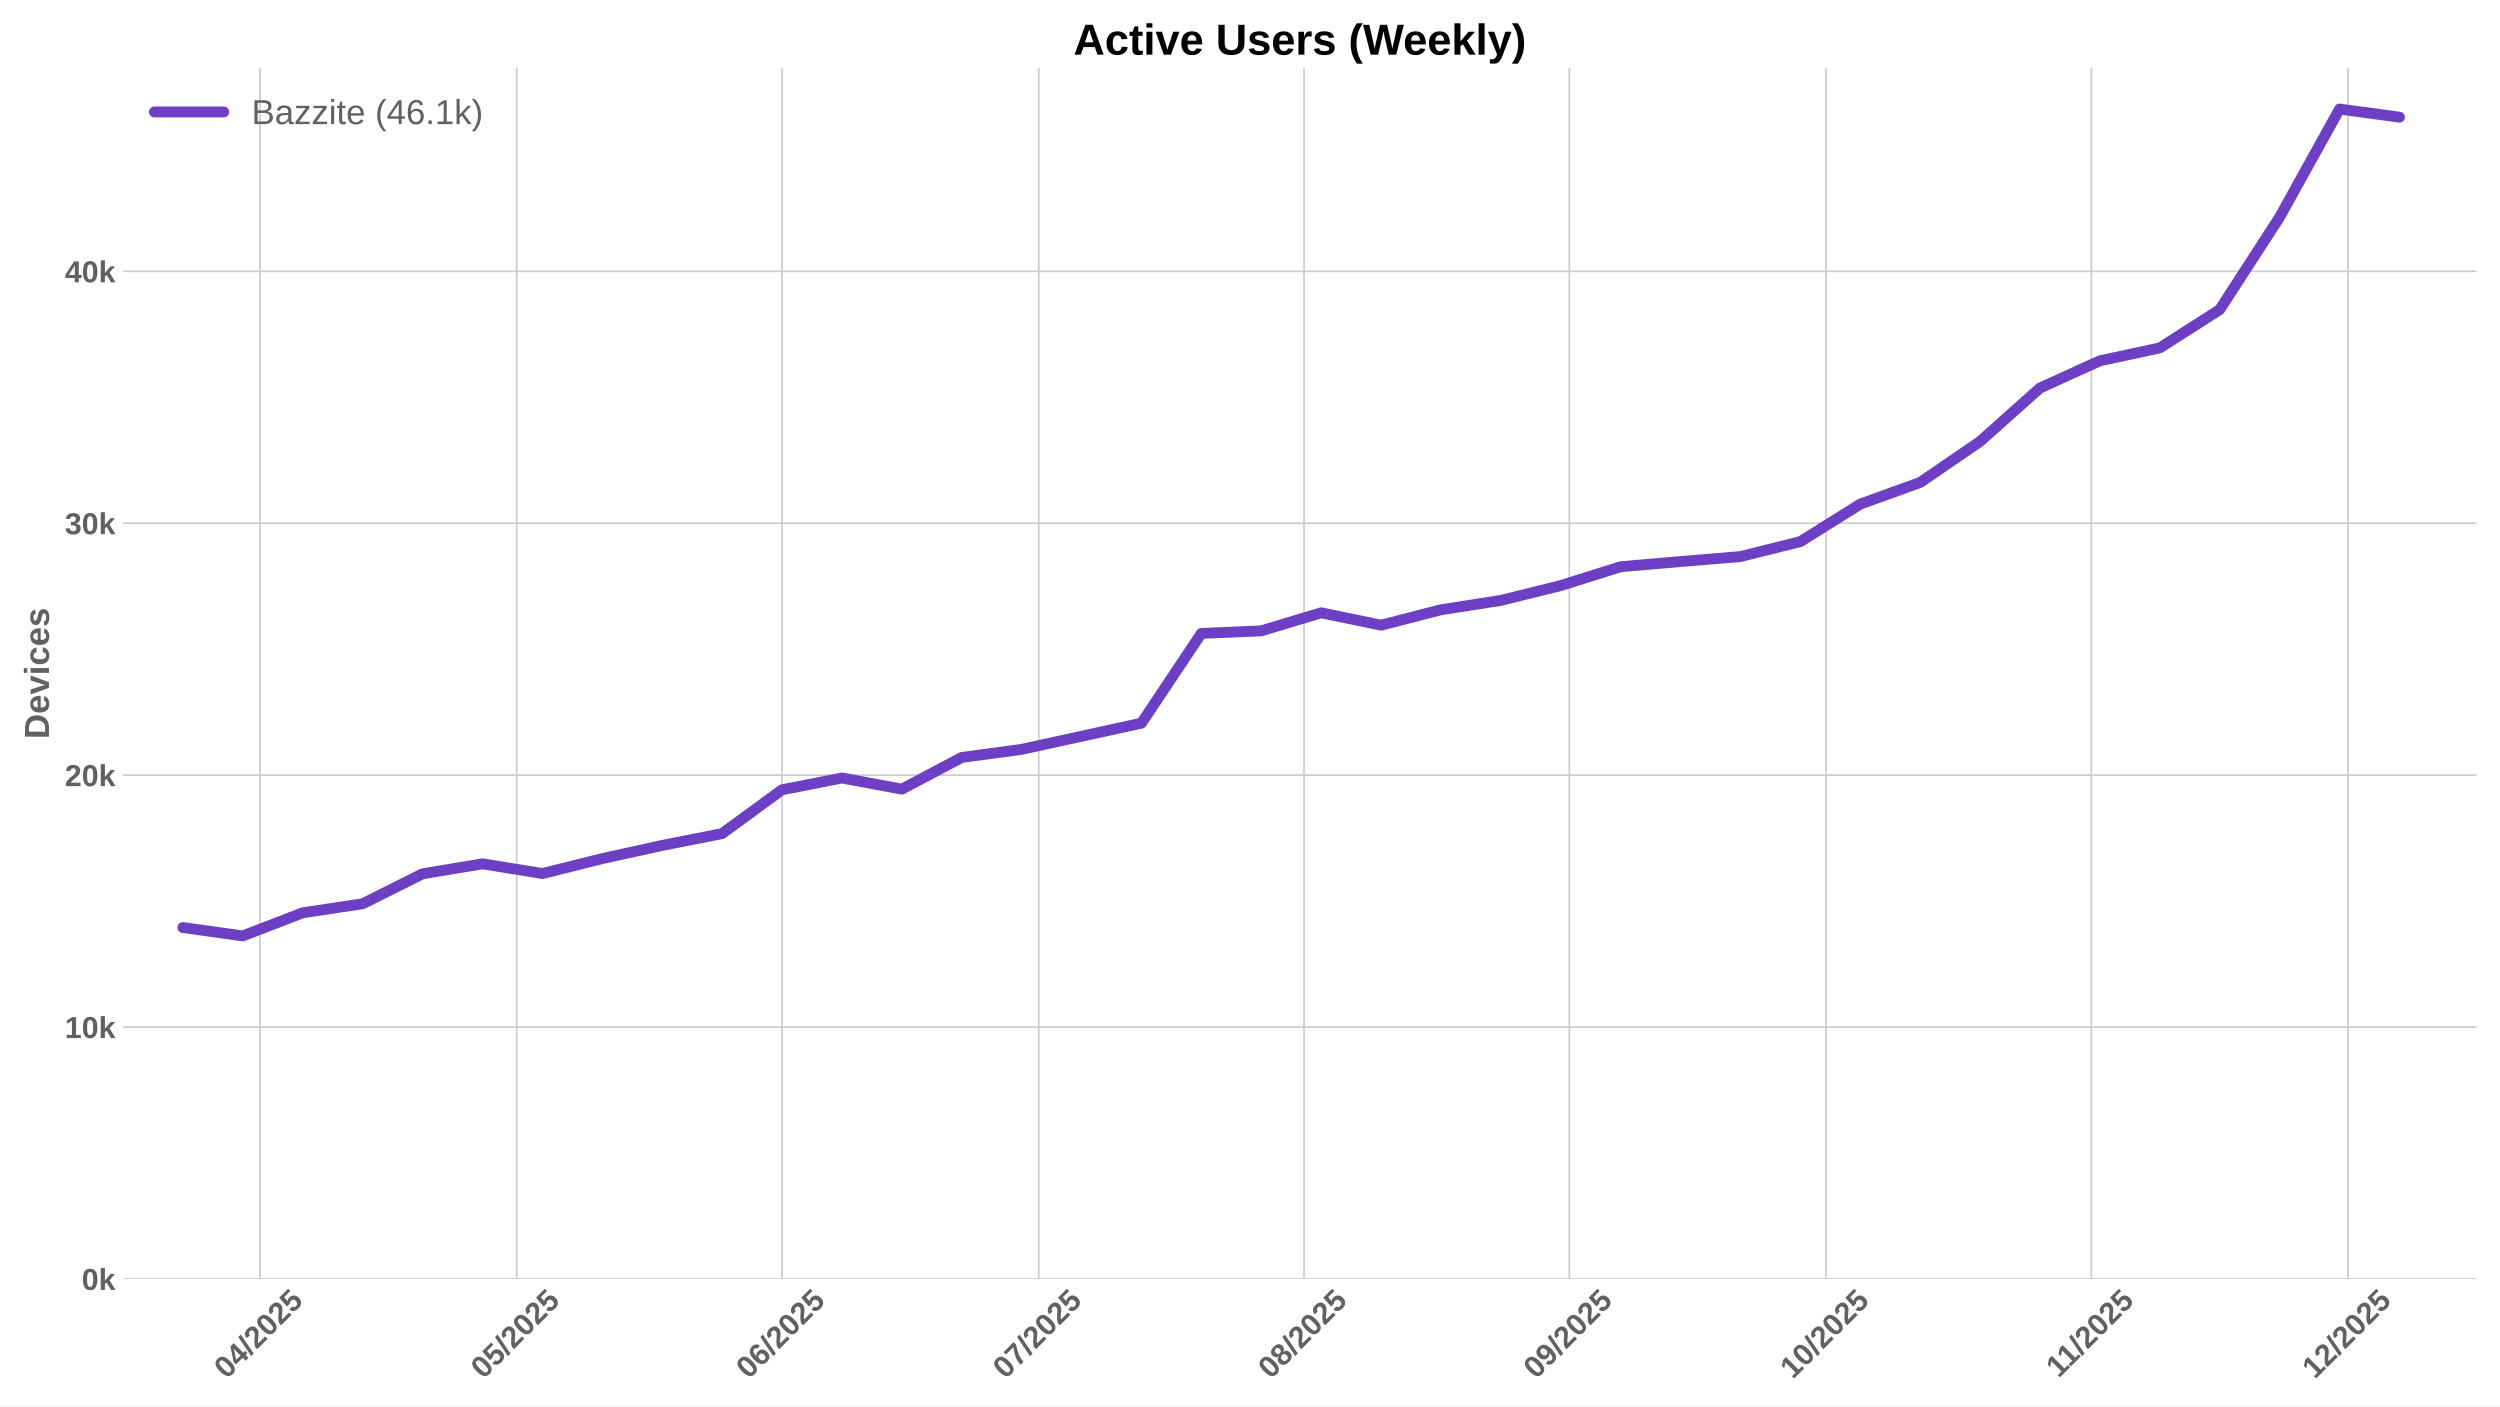
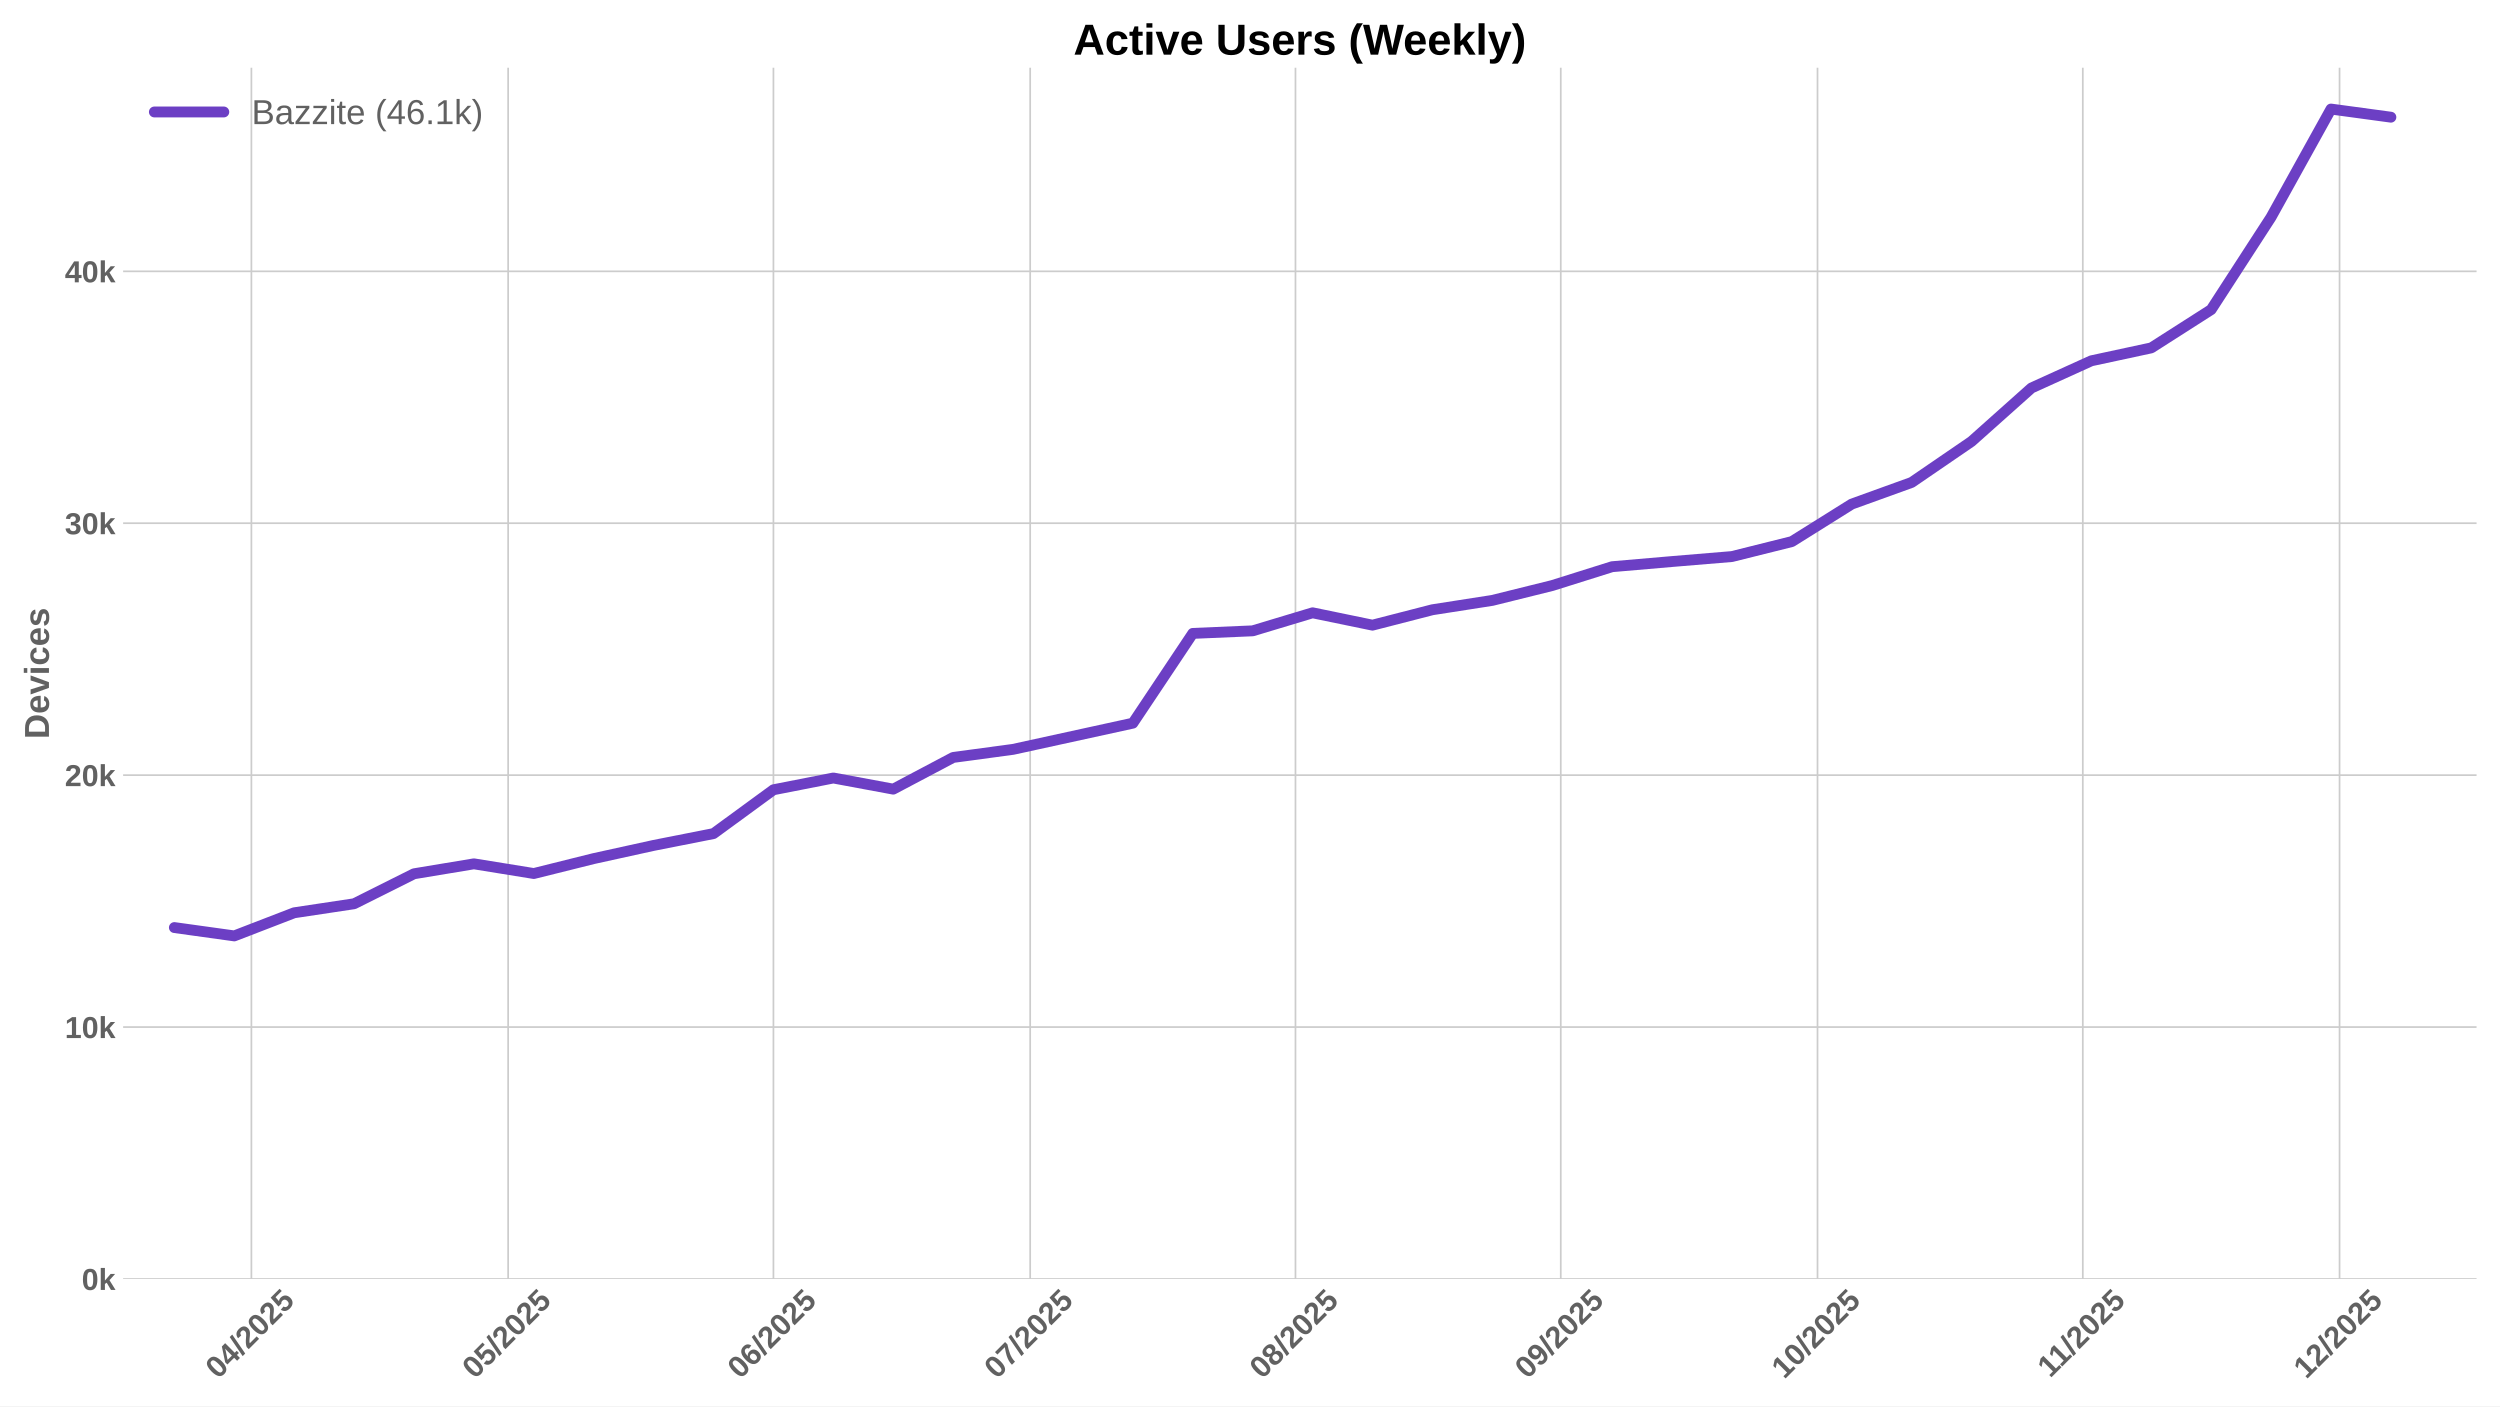
<svg xmlns="http://www.w3.org/2000/svg" xmlns:xlink="http://www.w3.org/1999/xlink" width="1152pt" height="648pt" viewBox="0 0 1152 648" version="1.1">
  <defs>
    <style type="text/css">*{stroke-linejoin: round; stroke-linecap: butt}</style>
  </defs>
  <g id="figure_1">
    <g id="patch_1">
      <path d="M 0 648  L 1152 648  L 1152 0  L 0 0  z " style="fill: #ffffff" />
    </g>
    <g id="axes_1">
      <g id="patch_2">
        <path d="M 56.73 589.343  L 1141.2 589.343  L 1141.2 31.2  L 56.73 31.2  z " style="fill: #ffffff" />
      </g>
      <g id="matplotlib.axis_1">
        <g id="xtick_1">
          <g id="line2d_1">
-             <path d="M 119.783 589.343  L 119.783 31.2  " clip-path="url(#pae3d91a9e6)" style="fill: none; stroke: #cccccc; stroke-width: 0.8; stroke-linecap: round" />
+             <path d="M 115.843 589.343  L 115.843 31.2  " clip-path="url(#p059b3e93b0)" style="fill: none; stroke: #cccccc; stroke-width: 0.8; stroke-linecap: round" />
          </g>
          <g id="line2d_2" />
          <g id="text_1">
-             <g style="fill: #616161" transform="translate(104.4527 635.7977) rotate(-45) scale(0.14 -0.14)">
+             <g style="fill: #616161" transform="translate(100.5127 635.7977) rotate(-45) scale(0.14 -0.14)">
              <defs>
                <path id="LiberationSans-Bold-30" d="M 3297 2203  Q 3297 1088 2914 512  Q 2531 -63 1766 -63  Q 253 -63 253 2203  Q 253 2994 418 3494  Q 584 3994 915 4231  Q 1247 4469 1791 4469  Q 2572 4469 2934 3903  Q 3297 3338 3297 2203  z M 2416 2203  Q 2416 2813 2356 3150  Q 2297 3488 2165 3634  Q 2034 3781 1784 3781  Q 1519 3781 1383 3632  Q 1247 3484 1189 3148  Q 1131 2813 1131 2203  Q 1131 1600 1192 1261  Q 1253 922 1386 775  Q 1519 628 1772 628  Q 2022 628 2158 783  Q 2294 938 2355 1278  Q 2416 1619 2416 2203  z " transform="scale(0.015625)" />
                <path id="LiberationSans-Bold-34" d="M 2938 897  L 2938 0  L 2100 0  L 2100 897  L 97 897  L 97 1556  L 1956 4403  L 2938 4403  L 2938 1550  L 3525 1550  L 3525 897  L 2938 897  z M 2100 2991  Q 2100 3159 2111 3356  Q 2122 3553 2128 3609  Q 2047 3434 1834 3103  L 813 1550  L 2100 1550  L 2100 2991  z " transform="scale(0.015625)" />
                <path id="LiberationSans-Bold-2f" d="M 63 -128  L 972 4638  L 1716 4638  L 822 -128  L 63 -128  z " transform="scale(0.015625)" />
                <path id="LiberationSans-Bold-32" d="M 222 0  L 222 609  Q 394 988 711 1347  Q 1028 1706 1509 2097  Q 1972 2472 2158 2715  Q 2344 2959 2344 3194  Q 2344 3769 1766 3769  Q 1484 3769 1336 3617  Q 1188 3466 1144 3163  L 259 3213  Q 334 3825 717 4147  Q 1100 4469 1759 4469  Q 2472 4469 2853 4144  Q 3234 3819 3234 3231  Q 3234 2922 3112 2672  Q 2991 2422 2800 2211  Q 2609 2000 2376 1815  Q 2144 1631 1925 1456  Q 1706 1281 1526 1103  Q 1347 925 1259 722  L 3303 722  L 3303 0  L 222 0  z " transform="scale(0.015625)" />
                <path id="LiberationSans-Bold-35" d="M 3381 1466  Q 3381 766 2945 351  Q 2509 -63 1750 -63  Q 1088 -63 689 235  Q 291 534 197 1100  L 1075 1172  Q 1144 891 1319 762  Q 1494 634 1759 634  Q 2088 634 2283 843  Q 2478 1053 2478 1447  Q 2478 1794 2293 2001  Q 2109 2209 1778 2209  Q 1413 2209 1181 1925  L 325 1925  L 478 4403  L 3125 4403  L 3125 3750  L 1275 3750  L 1203 2638  Q 1522 2919 2000 2919  Q 2628 2919 3004 2528  Q 3381 2138 3381 1466  z " transform="scale(0.015625)" />
              </defs>
              <use xlink:href="#LiberationSans-Bold-30" />
              <use xlink:href="#LiberationSans-Bold-34" transform="translate(55.61523 0)" />
              <use xlink:href="#LiberationSans-Bold-2f" transform="translate(111.2305 0)" />
              <use xlink:href="#LiberationSans-Bold-32" transform="translate(139.0137 0)" />
              <use xlink:href="#LiberationSans-Bold-30" transform="translate(194.6289 0)" />
              <use xlink:href="#LiberationSans-Bold-32" transform="translate(250.2441 0)" />
              <use xlink:href="#LiberationSans-Bold-35" transform="translate(305.8594 0)" />
            </g>
          </g>
        </g>
        <g id="xtick_2">
          <g id="line2d_3">
-             <path d="M 238.089 589.343  L 238.089 31.2  " clip-path="url(#pae3d91a9e6)" style="fill: none; stroke: #cccccc; stroke-width: 0.8; stroke-linecap: round" />
+             <path d="M 234.149 589.343  L 234.149 31.2  " clip-path="url(#p059b3e93b0)" style="fill: none; stroke: #cccccc; stroke-width: 0.8; stroke-linecap: round" />
          </g>
          <g id="line2d_4" />
          <g id="text_2">
-             <g style="fill: #616161" transform="translate(222.7585 635.7977) rotate(-45) scale(0.14 -0.14)">
+             <g style="fill: #616161" transform="translate(218.8185 635.7977) rotate(-45) scale(0.14 -0.14)">
              <use xlink:href="#LiberationSans-Bold-30" />
              <use xlink:href="#LiberationSans-Bold-35" transform="translate(55.61523 0)" />
              <use xlink:href="#LiberationSans-Bold-2f" transform="translate(111.2305 0)" />
              <use xlink:href="#LiberationSans-Bold-32" transform="translate(139.0137 0)" />
              <use xlink:href="#LiberationSans-Bold-30" transform="translate(194.6289 0)" />
              <use xlink:href="#LiberationSans-Bold-32" transform="translate(250.2441 0)" />
              <use xlink:href="#LiberationSans-Bold-35" transform="translate(305.8594 0)" />
            </g>
          </g>
        </g>
        <g id="xtick_3">
          <g id="line2d_5">
-             <path d="M 360.338 589.343  L 360.338 31.2  " clip-path="url(#pae3d91a9e6)" style="fill: none; stroke: #cccccc; stroke-width: 0.8; stroke-linecap: round" />
+             <path d="M 356.398 589.343  L 356.398 31.2  " clip-path="url(#p059b3e93b0)" style="fill: none; stroke: #cccccc; stroke-width: 0.8; stroke-linecap: round" />
          </g>
          <g id="line2d_6" />
          <g id="text_3">
-             <g style="fill: #616161" transform="translate(345.0079 635.7977) rotate(-45) scale(0.14 -0.14)">
+             <g style="fill: #616161" transform="translate(341.0679 635.7977) rotate(-45) scale(0.14 -0.14)">
              <defs>
                <path id="LiberationSans-Bold-36" d="M 3328 1441  Q 3328 738 2934 337  Q 2541 -63 1847 -63  Q 1069 -63 651 482  Q 234 1028 234 2100  Q 234 3278 657 3873  Q 1081 4469 1869 4469  Q 2428 4469 2751 4222  Q 3075 3975 3209 3456  L 2381 3341  Q 2263 3775 1850 3775  Q 1497 3775 1295 3422  Q 1094 3069 1094 2350  Q 1234 2584 1484 2709  Q 1734 2834 2050 2834  Q 2641 2834 2984 2459  Q 3328 2084 3328 1441  z M 2447 1416  Q 2447 1791 2273 1989  Q 2100 2188 1797 2188  Q 1506 2188 1331 2002  Q 1156 1816 1156 1509  Q 1156 1125 1339 873  Q 1522 622 1819 622  Q 2116 622 2281 833  Q 2447 1044 2447 1416  z " transform="scale(0.015625)" />
              </defs>
              <use xlink:href="#LiberationSans-Bold-30" />
              <use xlink:href="#LiberationSans-Bold-36" transform="translate(55.61523 0)" />
              <use xlink:href="#LiberationSans-Bold-2f" transform="translate(111.2305 0)" />
              <use xlink:href="#LiberationSans-Bold-32" transform="translate(139.0137 0)" />
              <use xlink:href="#LiberationSans-Bold-30" transform="translate(194.6289 0)" />
              <use xlink:href="#LiberationSans-Bold-32" transform="translate(250.2441 0)" />
              <use xlink:href="#LiberationSans-Bold-35" transform="translate(305.8594 0)" />
            </g>
          </g>
        </g>
        <g id="xtick_4">
          <g id="line2d_7">
-             <path d="M 478.644 589.343  L 478.644 31.2  " clip-path="url(#pae3d91a9e6)" style="fill: none; stroke: #cccccc; stroke-width: 0.8; stroke-linecap: round" />
+             <path d="M 474.704 589.343  L 474.704 31.2  " clip-path="url(#p059b3e93b0)" style="fill: none; stroke: #cccccc; stroke-width: 0.8; stroke-linecap: round" />
          </g>
          <g id="line2d_8" />
          <g id="text_4">
-             <g style="fill: #616161" transform="translate(463.3137 635.7977) rotate(-45) scale(0.14 -0.14)">
+             <g style="fill: #616161" transform="translate(459.3737 635.7977) rotate(-45) scale(0.14 -0.14)">
              <defs>
                <path id="LiberationSans-Bold-37" d="M 3278 3706  Q 2981 3238 2717 2797  Q 2453 2356 2256 1911  Q 2059 1466 1945 995  Q 1831 525 1831 0  L 916 0  Q 916 550 1059 1064  Q 1203 1578 1475 2111  Q 1747 2644 2463 3681  L 275 3681  L 275 4403  L 3278 4403  L 3278 3706  z " transform="scale(0.015625)" />
              </defs>
              <use xlink:href="#LiberationSans-Bold-30" />
              <use xlink:href="#LiberationSans-Bold-37" transform="translate(55.61523 0)" />
              <use xlink:href="#LiberationSans-Bold-2f" transform="translate(111.2305 0)" />
              <use xlink:href="#LiberationSans-Bold-32" transform="translate(139.0137 0)" />
              <use xlink:href="#LiberationSans-Bold-30" transform="translate(194.6289 0)" />
              <use xlink:href="#LiberationSans-Bold-32" transform="translate(250.2441 0)" />
              <use xlink:href="#LiberationSans-Bold-35" transform="translate(305.8594 0)" />
            </g>
          </g>
        </g>
        <g id="xtick_5">
          <g id="line2d_9">
-             <path d="M 600.893 589.343  L 600.893 31.2  " clip-path="url(#pae3d91a9e6)" style="fill: none; stroke: #cccccc; stroke-width: 0.8; stroke-linecap: round" />
+             <path d="M 596.953 589.343  L 596.953 31.2  " clip-path="url(#p059b3e93b0)" style="fill: none; stroke: #cccccc; stroke-width: 0.8; stroke-linecap: round" />
          </g>
          <g id="line2d_10" />
          <g id="text_5">
-             <g style="fill: #616161" transform="translate(585.563 635.7977) rotate(-45) scale(0.14 -0.14)">
+             <g style="fill: #616161" transform="translate(581.6231 635.7977) rotate(-45) scale(0.14 -0.14)">
              <defs>
                <path id="LiberationSans-Bold-38" d="M 3363 1241  Q 3363 622 2953 279  Q 2544 -63 1784 -63  Q 1031 -63 617 278  Q 203 619 203 1234  Q 203 1656 447 1945  Q 691 2234 1100 2303  L 1100 2316  Q 744 2394 525 2669  Q 306 2944 306 3303  Q 306 3844 689 4156  Q 1072 4469 1772 4469  Q 2488 4469 2870 4164  Q 3253 3859 3253 3297  Q 3253 2938 3036 2666  Q 2819 2394 2453 2322  L 2453 2309  Q 2878 2241 3120 1961  Q 3363 1681 3363 1241  z M 2350 3250  Q 2350 3563 2206 3708  Q 2063 3853 1772 3853  Q 1203 3853 1203 3250  Q 1203 2619 1778 2619  Q 2066 2619 2208 2766  Q 2350 2913 2350 3250  z M 2453 1313  Q 2453 2003 1766 2003  Q 1447 2003 1276 1822  Q 1106 1641 1106 1300  Q 1106 913 1275 734  Q 1444 556 1791 556  Q 2131 556 2292 734  Q 2453 913 2453 1313  z " transform="scale(0.015625)" />
              </defs>
              <use xlink:href="#LiberationSans-Bold-30" />
              <use xlink:href="#LiberationSans-Bold-38" transform="translate(55.61523 0)" />
              <use xlink:href="#LiberationSans-Bold-2f" transform="translate(111.2305 0)" />
              <use xlink:href="#LiberationSans-Bold-32" transform="translate(139.0137 0)" />
              <use xlink:href="#LiberationSans-Bold-30" transform="translate(194.6289 0)" />
              <use xlink:href="#LiberationSans-Bold-32" transform="translate(250.2441 0)" />
              <use xlink:href="#LiberationSans-Bold-35" transform="translate(305.8594 0)" />
            </g>
          </g>
        </g>
        <g id="xtick_6">
          <g id="line2d_11">
-             <path d="M 723.143 589.343  L 723.143 31.2  " clip-path="url(#pae3d91a9e6)" style="fill: none; stroke: #cccccc; stroke-width: 0.8; stroke-linecap: round" />
+             <path d="M 719.203 589.343  L 719.203 31.2  " clip-path="url(#p059b3e93b0)" style="fill: none; stroke: #cccccc; stroke-width: 0.8; stroke-linecap: round" />
          </g>
          <g id="line2d_12" />
          <g id="text_6">
-             <g style="fill: #616161" transform="translate(707.8124 635.7977) rotate(-45) scale(0.14 -0.14)">
+             <g style="fill: #616161" transform="translate(703.8724 635.7977) rotate(-45) scale(0.14 -0.14)">
              <defs>
                <path id="LiberationSans-Bold-39" d="M 3322 2272  Q 3322 1100 2894 518  Q 2466 -63 1678 -63  Q 1097 -63 767 185  Q 438 434 300 972  L 1125 1088  Q 1247 628 1688 628  Q 2056 628 2254 981  Q 2453 1334 2459 2028  Q 2341 1794 2070 1661  Q 1800 1528 1488 1528  Q 906 1528 564 1923  Q 222 2319 222 2994  Q 222 3688 623 4078  Q 1025 4469 1759 4469  Q 2550 4469 2936 3920  Q 3322 3372 3322 2272  z M 2394 2888  Q 2394 3297 2214 3539  Q 2034 3781 1738 3781  Q 1447 3781 1280 3570  Q 1113 3359 1113 2988  Q 1113 2622 1278 2401  Q 1444 2181 1741 2181  Q 2022 2181 2208 2373  Q 2394 2566 2394 2888  z " transform="scale(0.015625)" />
              </defs>
              <use xlink:href="#LiberationSans-Bold-30" />
              <use xlink:href="#LiberationSans-Bold-39" transform="translate(55.61523 0)" />
              <use xlink:href="#LiberationSans-Bold-2f" transform="translate(111.2305 0)" />
              <use xlink:href="#LiberationSans-Bold-32" transform="translate(139.0137 0)" />
              <use xlink:href="#LiberationSans-Bold-30" transform="translate(194.6289 0)" />
              <use xlink:href="#LiberationSans-Bold-32" transform="translate(250.2441 0)" />
              <use xlink:href="#LiberationSans-Bold-35" transform="translate(305.8594 0)" />
            </g>
          </g>
        </g>
        <g id="xtick_7">
          <g id="line2d_13">
-             <path d="M 841.448 589.343  L 841.448 31.2  " clip-path="url(#pae3d91a9e6)" style="fill: none; stroke: #cccccc; stroke-width: 0.8; stroke-linecap: round" />
+             <path d="M 837.509 589.343  L 837.509 31.2  " clip-path="url(#p059b3e93b0)" style="fill: none; stroke: #cccccc; stroke-width: 0.8; stroke-linecap: round" />
          </g>
          <g id="line2d_14" />
          <g id="text_7">
-             <g style="fill: #616161" transform="translate(826.1182 635.7977) rotate(-45) scale(0.14 -0.14)">
+             <g style="fill: #616161" transform="translate(822.1782 635.7977) rotate(-45) scale(0.14 -0.14)">
              <defs>
                <path id="LiberationSans-Bold-31" d="M 403 0  L 403 653  L 1494 653  L 1494 3656  L 438 2997  L 438 3688  L 1541 4403  L 2372 4403  L 2372 653  L 3381 653  L 3381 0  L 403 0  z " transform="scale(0.015625)" />
              </defs>
              <use xlink:href="#LiberationSans-Bold-31" />
              <use xlink:href="#LiberationSans-Bold-30" transform="translate(55.61523 0)" />
              <use xlink:href="#LiberationSans-Bold-2f" transform="translate(111.2305 0)" />
              <use xlink:href="#LiberationSans-Bold-32" transform="translate(139.0137 0)" />
              <use xlink:href="#LiberationSans-Bold-30" transform="translate(194.6289 0)" />
              <use xlink:href="#LiberationSans-Bold-32" transform="translate(250.2441 0)" />
              <use xlink:href="#LiberationSans-Bold-35" transform="translate(305.8594 0)" />
            </g>
          </g>
        </g>
        <g id="xtick_8">
          <g id="line2d_15">
-             <path d="M 963.698 589.343  L 963.698 31.2  " clip-path="url(#pae3d91a9e6)" style="fill: none; stroke: #cccccc; stroke-width: 0.8; stroke-linecap: round" />
+             <path d="M 959.758 589.343  L 959.758 31.2  " clip-path="url(#p059b3e93b0)" style="fill: none; stroke: #cccccc; stroke-width: 0.8; stroke-linecap: round" />
          </g>
          <g id="line2d_16" />
          <g id="text_8">
-             <g style="fill: #616161" transform="translate(948.6398 635.2532) rotate(-45) scale(0.14 -0.14)">
+             <g style="fill: #616161" transform="translate(944.6998 635.2532) rotate(-45) scale(0.14 -0.14)">
              <use xlink:href="#LiberationSans-Bold-31" />
              <use xlink:href="#LiberationSans-Bold-31" transform="translate(50.11523 0)" />
              <use xlink:href="#LiberationSans-Bold-2f" transform="translate(105.7305 0)" />
              <use xlink:href="#LiberationSans-Bold-32" transform="translate(133.5137 0)" />
              <use xlink:href="#LiberationSans-Bold-30" transform="translate(189.1289 0)" />
              <use xlink:href="#LiberationSans-Bold-32" transform="translate(244.7441 0)" />
              <use xlink:href="#LiberationSans-Bold-35" transform="translate(300.3594 0)" />
            </g>
          </g>
        </g>
        <g id="xtick_9">
          <g id="line2d_17">
-             <path d="M 1082.004 589.343  L 1082.004 31.2  " clip-path="url(#pae3d91a9e6)" style="fill: none; stroke: #cccccc; stroke-width: 0.8; stroke-linecap: round" />
+             <path d="M 1078.064 589.343  L 1078.064 31.2  " clip-path="url(#p059b3e93b0)" style="fill: none; stroke: #cccccc; stroke-width: 0.8; stroke-linecap: round" />
          </g>
          <g id="line2d_18" />
          <g id="text_9">
-             <g style="fill: #616161" transform="translate(1066.673 635.7977) rotate(-45) scale(0.14 -0.14)">
+             <g style="fill: #616161" transform="translate(1062.733 635.7977) rotate(-45) scale(0.14 -0.14)">
              <use xlink:href="#LiberationSans-Bold-31" />
              <use xlink:href="#LiberationSans-Bold-32" transform="translate(55.61523 0)" />
              <use xlink:href="#LiberationSans-Bold-2f" transform="translate(111.2305 0)" />
              <use xlink:href="#LiberationSans-Bold-32" transform="translate(139.0137 0)" />
              <use xlink:href="#LiberationSans-Bold-30" transform="translate(194.6289 0)" />
              <use xlink:href="#LiberationSans-Bold-32" transform="translate(250.2441 0)" />
              <use xlink:href="#LiberationSans-Bold-35" transform="translate(305.8594 0)" />
            </g>
          </g>
        </g>
      </g>
      <g id="matplotlib.axis_2">
        <g id="ytick_1">
          <g id="line2d_19">
-             <path d="M 56.73 589.343  L 1141.2 589.343  " clip-path="url(#pae3d91a9e6)" style="fill: none; stroke: #cccccc; stroke-width: 0.8; stroke-linecap: round" />
+             <path d="M 56.73 589.343  L 1141.2 589.343  " clip-path="url(#p059b3e93b0)" style="fill: none; stroke: #cccccc; stroke-width: 0.8; stroke-linecap: round" />
          </g>
          <g id="line2d_20" />
          <g id="text_10">
            <g style="fill: #616161" transform="translate(37.65937 594.416) scale(0.14 -0.14)">
              <defs>
                <path id="LiberationSans-Bold-6b" d="M 2606 0  L 1703 1531  L 1325 1269  L 1325 0  L 447 0  L 447 4638  L 1325 4638  L 1325 1981  L 2531 3381  L 3475 3381  L 2288 2063  L 3566 0  L 2606 0  z " transform="scale(0.015625)" />
              </defs>
              <use xlink:href="#LiberationSans-Bold-30" />
              <use xlink:href="#LiberationSans-Bold-6b" transform="translate(55.61523 0)" />
            </g>
          </g>
        </g>
        <g id="ytick_2">
          <g id="line2d_21">
-             <path d="M 56.73 473.262  L 1141.2 473.262  " clip-path="url(#pae3d91a9e6)" style="fill: none; stroke: #cccccc; stroke-width: 0.8; stroke-linecap: round" />
+             <path d="M 56.73 473.262  L 1141.2 473.262  " clip-path="url(#p059b3e93b0)" style="fill: none; stroke: #cccccc; stroke-width: 0.8; stroke-linecap: round" />
          </g>
          <g id="line2d_22" />
          <g id="text_11">
            <g style="fill: #616161" transform="translate(29.87406 478.3348) scale(0.14 -0.14)">
              <use xlink:href="#LiberationSans-Bold-31" />
              <use xlink:href="#LiberationSans-Bold-30" transform="translate(55.61523 0)" />
              <use xlink:href="#LiberationSans-Bold-6b" transform="translate(111.2305 0)" />
            </g>
          </g>
        </g>
        <g id="ytick_3">
          <g id="line2d_23">
-             <path d="M 56.73 357.181  L 1141.2 357.181  " clip-path="url(#pae3d91a9e6)" style="fill: none; stroke: #cccccc; stroke-width: 0.8; stroke-linecap: round" />
+             <path d="M 56.73 357.181  L 1141.2 357.181  " clip-path="url(#p059b3e93b0)" style="fill: none; stroke: #cccccc; stroke-width: 0.8; stroke-linecap: round" />
          </g>
          <g id="line2d_24" />
          <g id="text_12">
            <g style="fill: #616161" transform="translate(29.87406 362.2537) scale(0.14 -0.14)">
              <use xlink:href="#LiberationSans-Bold-32" />
              <use xlink:href="#LiberationSans-Bold-30" transform="translate(55.61523 0)" />
              <use xlink:href="#LiberationSans-Bold-6b" transform="translate(111.2305 0)" />
            </g>
          </g>
        </g>
        <g id="ytick_4">
          <g id="line2d_25">
-             <path d="M 56.73 241.1  L 1141.2 241.1  " clip-path="url(#pae3d91a9e6)" style="fill: none; stroke: #cccccc; stroke-width: 0.8; stroke-linecap: round" />
+             <path d="M 56.73 241.1  L 1141.2 241.1  " clip-path="url(#p059b3e93b0)" style="fill: none; stroke: #cccccc; stroke-width: 0.8; stroke-linecap: round" />
          </g>
          <g id="line2d_26" />
          <g id="text_13">
            <g style="fill: #616161" transform="translate(29.87406 246.1725) scale(0.14 -0.14)">
              <defs>
                <path id="LiberationSans-Bold-33" d="M 3328 1222  Q 3328 603 2922 265  Q 2516 -72 1766 -72  Q 1056 -72 637 254  Q 219 581 147 1197  L 1041 1275  Q 1125 641 1763 641  Q 2078 641 2253 797  Q 2428 953 2428 1275  Q 2428 1569 2215 1725  Q 2003 1881 1584 1881  L 1278 1881  L 1278 2591  L 1566 2591  Q 1944 2591 2134 2745  Q 2325 2900 2325 3188  Q 2325 3459 2173 3614  Q 2022 3769 1731 3769  Q 1459 3769 1292 3619  Q 1125 3469 1100 3194  L 222 3256  Q 291 3825 694 4147  Q 1097 4469 1747 4469  Q 2438 4469 2827 4158  Q 3216 3847 3216 3297  Q 3216 2884 2973 2618  Q 2731 2353 2275 2266  L 2275 2253  Q 2781 2194 3054 1920  Q 3328 1647 3328 1222  z " transform="scale(0.015625)" />
              </defs>
              <use xlink:href="#LiberationSans-Bold-33" />
              <use xlink:href="#LiberationSans-Bold-30" transform="translate(55.61523 0)" />
              <use xlink:href="#LiberationSans-Bold-6b" transform="translate(111.2305 0)" />
            </g>
          </g>
        </g>
        <g id="ytick_5">
          <g id="line2d_27">
-             <path d="M 56.73 125.019  L 1141.2 125.019  " clip-path="url(#pae3d91a9e6)" style="fill: none; stroke: #cccccc; stroke-width: 0.8; stroke-linecap: round" />
+             <path d="M 56.73 125.019  L 1141.2 125.019  " clip-path="url(#p059b3e93b0)" style="fill: none; stroke: #cccccc; stroke-width: 0.8; stroke-linecap: round" />
          </g>
          <g id="line2d_28" />
          <g id="text_14">
            <g style="fill: #616161" transform="translate(29.87406 130.0914) scale(0.14 -0.14)">
              <use xlink:href="#LiberationSans-Bold-34" />
              <use xlink:href="#LiberationSans-Bold-30" transform="translate(55.61523 0)" />
              <use xlink:href="#LiberationSans-Bold-6b" transform="translate(111.2305 0)" />
            </g>
          </g>
        </g>
        <g id="text_15">
          <g style="fill: #616161" transform="translate(22.55406 340.5153) rotate(-90) scale(0.16 -0.16)">
            <defs>
              <path id="LiberationSans-Bold-44" d="M 4353 2234  Q 4353 1553 4086 1045  Q 3819 538 3330 269  Q 2841 0 2209 0  L 428 0  L 428 4403  L 2022 4403  Q 3134 4403 3743 3842  Q 4353 3281 4353 2234  z M 3425 2234  Q 3425 2944 3056 3317  Q 2688 3691 2003 3691  L 1350 3691  L 1350 713  L 2131 713  Q 2725 713 3075 1122  Q 3425 1531 3425 2234  z " transform="scale(0.015625)" />
              <path id="LiberationSans-Bold-65" d="M 1831 -63  Q 1069 -63 659 389  Q 250 841 250 1706  Q 250 2544 665 2994  Q 1081 3444 1844 3444  Q 2572 3444 2956 2961  Q 3341 2478 3341 1547  L 3341 1522  L 1172 1522  Q 1172 1028 1355 776  Q 1538 525 1875 525  Q 2341 525 2463 928  L 3291 856  Q 2931 -63 1831 -63  z M 1831 2891  Q 1522 2891 1355 2675  Q 1188 2459 1178 2072  L 2491 2072  Q 2466 2481 2294 2686  Q 2122 2891 1831 2891  z " transform="scale(0.015625)" />
              <path id="LiberationSans-Bold-76" d="M 2284 0  L 1234 0  L 25 3381  L 953 3381  L 1544 1491  Q 1591 1334 1766 709  Q 1797 838 1894 1159  Q 1991 1481 2613 3381  L 3531 3381  L 2284 0  z " transform="scale(0.015625)" />
              <path id="LiberationSans-Bold-69" d="M 447 3991  L 447 4638  L 1325 4638  L 1325 3991  L 447 3991  z M 447 0  L 447 3381  L 1325 3381  L 1325 0  L 447 0  z " transform="scale(0.015625)" />
              <path id="LiberationSans-Bold-63" d="M 1856 -63  Q 1088 -63 669 395  Q 250 853 250 1672  Q 250 2509 672 2976  Q 1094 3444 1869 3444  Q 2466 3444 2856 3144  Q 3247 2844 3347 2316  L 2463 2272  Q 2425 2531 2275 2686  Q 2125 2841 1850 2841  Q 1172 2841 1172 1706  Q 1172 538 1863 538  Q 2113 538 2281 695  Q 2450 853 2491 1166  L 3372 1125  Q 3325 778 3123 506  Q 2922 234 2594 85  Q 2266 -63 1856 -63  z " transform="scale(0.015625)" />
              <path id="LiberationSans-Bold-73" d="M 3297 988  Q 3297 497 2895 217  Q 2494 -63 1784 -63  Q 1088 -63 717 157  Q 347 378 225 844  L 997 959  Q 1063 719 1223 619  Q 1384 519 1784 519  Q 2153 519 2322 612  Q 2491 706 2491 906  Q 2491 1069 2355 1164  Q 2219 1259 1894 1325  Q 1150 1472 890 1598  Q 631 1725 495 1926  Q 359 2128 359 2422  Q 359 2906 732 3176  Q 1106 3447 1791 3447  Q 2394 3447 2761 3212  Q 3128 2978 3219 2534  L 2441 2453  Q 2403 2659 2256 2761  Q 2109 2863 1791 2863  Q 1478 2863 1322 2783  Q 1166 2703 1166 2516  Q 1166 2369 1286 2283  Q 1406 2197 1691 2141  Q 2088 2059 2395 1973  Q 2703 1888 2889 1769  Q 3075 1650 3186 1464  Q 3297 1278 3297 988  z " transform="scale(0.015625)" />
            </defs>
            <use xlink:href="#LiberationSans-Bold-44" />
            <use xlink:href="#LiberationSans-Bold-65" transform="translate(72.2168 0)" />
            <use xlink:href="#LiberationSans-Bold-76" transform="translate(127.832 0)" />
            <use xlink:href="#LiberationSans-Bold-69" transform="translate(183.4473 0)" />
            <use xlink:href="#LiberationSans-Bold-63" transform="translate(211.2305 0)" />
            <use xlink:href="#LiberationSans-Bold-65" transform="translate(266.8457 0)" />
            <use xlink:href="#LiberationSans-Bold-73" transform="translate(322.4609 0)" />
          </g>
        </g>
      </g>
      <g id="line2d_29">
-         <path d="M 84.291 427.422  L 111.896 431.264  L 139.501 420.608  L 167.105 416.452  L 194.71 402.638  L 222.315 398.053  L 249.919 402.522  L 277.524 395.639  L 305.129 389.568  L 332.733 384.112  L 360.338 363.925  L 387.943 358.504  L 415.548 363.635  L 443.152 349.032  L 470.757 345.306  L 525.966 333.233  L 553.571 291.874  L 581.176 290.69  L 608.78 282.378  L 636.385 288.078  L 663.99 280.974  L 691.594 276.667  L 719.199 269.818  L 746.804 261.135  L 774.409 258.756  L 802.013 256.457  L 829.618 249.562  L 857.223 232.278  L 884.827 222.306  L 912.432 203.408  L 940.037 178.776  L 967.641 166.251  L 995.246 160.307  L 1022.851 142.663  L 1050.455 100.061  L 1078.06 50.251  L 1105.665 54  " clip-path="url(#pae3d91a9e6)" style="fill: none; stroke: #6c3fc4; stroke-width: 5; stroke-linecap: round" />
+         <path d="M 80.351 427.422  L 107.956 431.264  L 135.561 420.608  L 163.165 416.452  L 190.77 402.638  L 218.375 398.053  L 245.979 402.522  L 273.584 395.639  L 301.189 389.568  L 328.793 384.112  L 356.398 363.925  L 384.003 358.504  L 411.608 363.635  L 439.212 349.032  L 466.817 345.306  L 522.026 333.233  L 549.631 291.874  L 577.236 290.69  L 604.84 282.378  L 632.445 288.078  L 660.05 280.974  L 687.654 276.667  L 715.259 269.818  L 742.864 261.135  L 770.469 258.756  L 798.073 256.457  L 825.678 249.562  L 853.283 232.278  L 880.887 222.306  L 908.492 203.408  L 936.097 178.776  L 963.701 166.251  L 991.306 160.307  L 1018.911 142.663  L 1046.515 100.061  L 1074.12 50.251  L 1101.725 54  " clip-path="url(#p059b3e93b0)" style="fill: none; stroke: #6c3fc4; stroke-width: 5; stroke-linecap: round" />
      </g>
      <g id="patch_3">
        <path d="M 56.73 589.343  L 56.73 31.2  " style="fill: none" />
      </g>
      <g id="patch_4">
        <path d="M 1141.2 589.343  L 1141.2 31.2  " style="fill: none" />
      </g>
      <g id="patch_5">
        <path d="M 56.73 589.343  L 1141.2 589.343  " style="fill: none" />
      </g>
      <g id="patch_6">
        <path d="M 56.73 31.2  L 1141.2 31.2  " style="fill: none" />
      </g>
      <g id="text_16">
        <g transform="translate(494.6541 25.2) scale(0.2 -0.2)">
          <defs>
            <path id="LiberationSans-Bold-41" d="M 3541 0  L 3150 1125  L 1472 1125  L 1081 0  L 159 0  L 1766 4403  L 2853 4403  L 4453 0  L 3541 0  z M 2309 3725  L 2291 3656  Q 2259 3544 2215 3400  Q 2172 3256 1678 1819  L 2944 1819  L 2509 3084  L 2375 3509  L 2309 3725  z " transform="scale(0.015625)" />
            <path id="LiberationSans-Bold-74" d="M 1313 -56  Q 925 -56 715 155  Q 506 366 506 794  L 506 2788  L 78 2788  L 78 3381  L 550 3381  L 825 4175  L 1375 4175  L 1375 3381  L 2016 3381  L 2016 2788  L 1375 2788  L 1375 1031  Q 1375 784 1469 667  Q 1563 550 1759 550  Q 1863 550 2053 594  L 2053 50  Q 1728 -56 1313 -56  z " transform="scale(0.015625)" />
            <path id="LiberationSans-Bold-20" transform="scale(0.015625)" />
            <path id="LiberationSans-Bold-55" d="M 2259 -63  Q 1350 -63 867 381  Q 384 825 384 1650  L 384 4403  L 1306 4403  L 1306 1722  Q 1306 1200 1554 929  Q 1803 659 2284 659  Q 2778 659 3043 942  Q 3309 1225 3309 1753  L 3309 4403  L 4231 4403  L 4231 1697  Q 4231 859 3714 398  Q 3197 -63 2259 -63  z " transform="scale(0.015625)" />
            <path id="LiberationSans-Bold-72" d="M 447 0  L 447 2588  Q 447 2866 439 3052  Q 431 3238 422 3381  L 1259 3381  Q 1269 3325 1284 3039  Q 1300 2753 1300 2659  L 1313 2659  Q 1441 3016 1541 3161  Q 1641 3306 1778 3376  Q 1916 3447 2122 3447  Q 2291 3447 2394 3400  L 2394 2666  Q 2181 2713 2019 2713  Q 1691 2713 1508 2447  Q 1325 2181 1325 1659  L 1325 0  L 447 0  z " transform="scale(0.015625)" />
            <path id="LiberationSans-Bold-28" d="M 1247 -1328  Q 756 -622 537 81  Q 319 784 319 1659  Q 319 2531 537 3232  Q 756 3934 1247 4638  L 2125 4638  Q 1631 3925 1407 3219  Q 1184 2513 1184 1656  Q 1184 803 1406 101  Q 1628 -600 2125 -1328  L 1247 -1328  z " transform="scale(0.015625)" />
            <path id="LiberationSans-Bold-57" d="M 4897 0  L 3803 0  L 3206 2547  Q 3097 2997 3022 3488  Q 2947 3078 2900 2864  Q 2853 2650 2234 0  L 1141 0  L 6 4403  L 941 4403  L 1578 1559  L 1722 872  Q 1809 1306 1892 1701  Q 1975 2097 2516 4403  L 3547 4403  L 4103 2059  Q 4169 1797 4325 872  L 4403 1234  L 4569 1953  L 5100 4403  L 6034 4403  L 4897 0  z " transform="scale(0.015625)" />
            <path id="LiberationSans-Bold-6c" d="M 447 0  L 447 4638  L 1325 4638  L 1325 0  L 447 0  z " transform="scale(0.015625)" />
            <path id="LiberationSans-Bold-79" d="M 884 -1328  Q 569 -1328 331 -1288  L 331 -663  Q 497 -688 634 -688  Q 822 -688 945 -628  Q 1069 -569 1167 -431  Q 1266 -294 1388 34  L 50 3381  L 978 3381  L 1509 1797  Q 1634 1456 1825 753  L 1903 1050  L 2106 1784  L 2606 3381  L 3525 3381  L 2188 -178  Q 1919 -828 1630 -1078  Q 1341 -1328 884 -1328  z " transform="scale(0.015625)" />
            <path id="LiberationSans-Bold-29" d="M 6 -1328  Q 506 -597 726 101  Q 947 800 947 1656  Q 947 2516 722 3223  Q 497 3931 6 4638  L 884 4638  Q 1378 3928 1595 3225  Q 1813 2522 1813 1659  Q 1813 791 1595 87  Q 1378 -616 884 -1328  L 6 -1328  z " transform="scale(0.015625)" />
          </defs>
          <use xlink:href="#LiberationSans-Bold-41" />
          <use xlink:href="#LiberationSans-Bold-63" transform="translate(72.2168 0)" />
          <use xlink:href="#LiberationSans-Bold-74" transform="translate(127.832 0)" />
          <use xlink:href="#LiberationSans-Bold-69" transform="translate(161.1328 0)" />
          <use xlink:href="#LiberationSans-Bold-76" transform="translate(188.916 0)" />
          <use xlink:href="#LiberationSans-Bold-65" transform="translate(244.5312 0)" />
          <use xlink:href="#LiberationSans-Bold-20" transform="translate(300.1465 0)" />
          <use xlink:href="#LiberationSans-Bold-55" transform="translate(327.9297 0)" />
          <use xlink:href="#LiberationSans-Bold-73" transform="translate(400.1465 0)" />
          <use xlink:href="#LiberationSans-Bold-65" transform="translate(455.7617 0)" />
          <use xlink:href="#LiberationSans-Bold-72" transform="translate(511.377 0)" />
          <use xlink:href="#LiberationSans-Bold-73" transform="translate(550.293 0)" />
          <use xlink:href="#LiberationSans-Bold-20" transform="translate(605.9082 0)" />
          <use xlink:href="#LiberationSans-Bold-28" transform="translate(633.6914 0)" />
          <use xlink:href="#LiberationSans-Bold-57" transform="translate(666.9922 0)" />
          <use xlink:href="#LiberationSans-Bold-65" transform="translate(759.627 0)" />
          <use xlink:href="#LiberationSans-Bold-65" transform="translate(815.2422 0)" />
          <use xlink:href="#LiberationSans-Bold-6b" transform="translate(870.8574 0)" />
          <use xlink:href="#LiberationSans-Bold-6c" transform="translate(926.4727 0)" />
          <use xlink:href="#LiberationSans-Bold-79" transform="translate(954.2559 0)" />
          <use xlink:href="#LiberationSans-Bold-29" transform="translate(1009.871 0)" />
        </g>
      </g>
      <g id="legend_1">
        <g id="line2d_30">
          <path d="M 71.13 51.595  L 87.13 51.595  L 103.13 51.595  " style="fill: none; stroke: #6c3fc4; stroke-width: 5; stroke-linecap: round" />
        </g>
        <g id="text_17">
          <g style="fill: #616161" transform="translate(115.93 57.195) scale(0.16 -0.16)">
            <defs>
              <path id="LiberationSans-42" d="M 3931 1241  Q 3931 653 3503 326  Q 3075 0 2313 0  L 525 0  L 525 4403  L 2125 4403  Q 3675 4403 3675 3334  Q 3675 2944 3456 2678  Q 3238 2413 2838 2322  Q 3363 2259 3647 1970  Q 3931 1681 3931 1241  z M 3075 3263  Q 3075 3619 2831 3772  Q 2588 3925 2125 3925  L 1122 3925  L 1122 2531  L 2125 2531  Q 2603 2531 2839 2711  Q 3075 2891 3075 3263  z M 3328 1288  Q 3328 2066 2234 2066  L 1122 2066  L 1122 478  L 2281 478  Q 2828 478 3078 681  Q 3328 884 3328 1288  z " transform="scale(0.015625)" />
              <path id="LiberationSans-61" d="M 1294 -63  Q 784 -63 528 206  Q 272 475 272 944  Q 272 1469 617 1750  Q 963 2031 1731 2050  L 2491 2063  L 2491 2247  Q 2491 2659 2316 2837  Q 2141 3016 1766 3016  Q 1388 3016 1216 2887  Q 1044 2759 1009 2478  L 422 2531  Q 566 3444 1778 3444  Q 2416 3444 2737 3151  Q 3059 2859 3059 2306  L 3059 850  Q 3059 600 3125 473  Q 3191 347 3375 347  Q 3456 347 3559 369  L 3559 19  Q 3347 -31 3125 -31  Q 2813 -31 2670 133  Q 2528 297 2509 647  L 2491 647  Q 2275 259 1989 98  Q 1703 -63 1294 -63  z M 1422 359  Q 1731 359 1972 500  Q 2213 641 2352 886  Q 2491 1131 2491 1391  L 2491 1669  L 1875 1656  Q 1478 1650 1273 1575  Q 1069 1500 959 1344  Q 850 1188 850 934  Q 850 659 998 509  Q 1147 359 1422 359  z " transform="scale(0.015625)" />
              <path id="LiberationSans-7a" d="M 259 0  L 259 428  L 2150 2947  L 366 2947  L 366 3381  L 2816 3381  L 2816 2953  L 922 434  L 2881 434  L 2881 0  L 259 0  z " transform="scale(0.015625)" />
              <path id="LiberationSans-69" d="M 428 4100  L 428 4638  L 991 4638  L 991 4100  L 428 4100  z M 428 0  L 428 3381  L 991 3381  L 991 0  L 428 0  z " transform="scale(0.015625)" />
              <path id="LiberationSans-74" d="M 1731 25  Q 1453 -50 1163 -50  Q 488 -50 488 716  L 488 2972  L 97 2972  L 97 3381  L 509 3381  L 675 4138  L 1050 4138  L 1050 3381  L 1675 3381  L 1675 2972  L 1050 2972  L 1050 838  Q 1050 594 1129 495  Q 1209 397 1406 397  Q 1519 397 1731 441  L 1731 25  z " transform="scale(0.015625)" />
              <path id="LiberationSans-65" d="M 863 1572  Q 863 991 1103 675  Q 1344 359 1806 359  Q 2172 359 2392 506  Q 2613 653 2691 878  L 3184 738  Q 2881 -63 1806 -63  Q 1056 -63 664 384  Q 272 831 272 1713  Q 272 2550 664 2997  Q 1056 3444 1784 3444  Q 3275 3444 3275 1647  L 3275 1572  L 863 1572  z M 2694 2003  Q 2647 2538 2422 2783  Q 2197 3028 1775 3028  Q 1366 3028 1127 2754  Q 888 2481 869 2003  L 2694 2003  z " transform="scale(0.015625)" />
              <path id="LiberationSans-20" transform="scale(0.015625)" />
              <path id="LiberationSans-28" d="M 397 1663  Q 397 2566 680 3284  Q 963 4003 1550 4638  L 2094 4638  Q 1509 3988 1236 3256  Q 963 2525 963 1656  Q 963 791 1233 62  Q 1503 -666 2094 -1325  L 1550 -1325  Q 959 -688 678 32  Q 397 753 397 1650  L 397 1663  z " transform="scale(0.015625)" />
              <path id="LiberationSans-34" d="M 2753 997  L 2753 0  L 2222 0  L 2222 997  L 147 997  L 147 1434  L 2163 4403  L 2753 4403  L 2753 1441  L 3372 1441  L 3372 997  L 2753 997  z M 2222 3769  Q 2216 3750 2134 3603  Q 2053 3456 2013 3397  L 884 1734  L 716 1503  L 666 1441  L 2222 1441  L 2222 3769  z " transform="scale(0.015625)" />
              <path id="LiberationSans-36" d="M 3278 1441  Q 3278 744 2900 340  Q 2522 -63 1856 -63  Q 1113 -63 719 490  Q 325 1044 325 2100  Q 325 3244 734 3856  Q 1144 4469 1900 4469  Q 2897 4469 3156 3572  L 2619 3475  Q 2453 4013 1894 4013  Q 1413 4013 1148 3564  Q 884 3116 884 2266  Q 1038 2550 1316 2698  Q 1594 2847 1953 2847  Q 2563 2847 2920 2465  Q 3278 2084 3278 1441  z M 2706 1416  Q 2706 1894 2472 2153  Q 2238 2413 1819 2413  Q 1425 2413 1183 2183  Q 941 1953 941 1550  Q 941 1041 1192 716  Q 1444 391 1838 391  Q 2244 391 2475 664  Q 2706 938 2706 1416  z " transform="scale(0.015625)" />
              <path id="LiberationSans-2e" d="M 584 0  L 584 684  L 1194 684  L 1194 0  L 584 0  z " transform="scale(0.015625)" />
              <path id="LiberationSans-31" d="M 488 0  L 488 478  L 1609 478  L 1609 3866  L 616 3156  L 616 3688  L 1656 4403  L 2175 4403  L 2175 478  L 3247 478  L 3247 0  L 488 0  z " transform="scale(0.015625)" />
              <path id="LiberationSans-6b" d="M 2550 0  L 1406 1544  L 994 1203  L 994 0  L 431 0  L 431 4638  L 994 4638  L 994 1741  L 2478 3381  L 3138 3381  L 1766 1928  L 3209 0  L 2550 0  z " transform="scale(0.015625)" />
              <path id="LiberationSans-29" d="M 1734 1650  Q 1734 747 1451 28  Q 1169 -691 581 -1325  L 38 -1325  Q 625 -669 897 57  Q 1169 784 1169 1656  Q 1169 2528 895 3256  Q 622 3984 38 4638  L 581 4638  Q 1172 4000 1453 3279  Q 1734 2559 1734 1663  L 1734 1650  z " transform="scale(0.015625)" />
            </defs>
            <use xlink:href="#LiberationSans-42" />
            <use xlink:href="#LiberationSans-61" transform="translate(66.69922 0)" />
            <use xlink:href="#LiberationSans-7a" transform="translate(122.3145 0)" />
            <use xlink:href="#LiberationSans-7a" transform="translate(172.3145 0)" />
            <use xlink:href="#LiberationSans-69" transform="translate(222.3145 0)" />
            <use xlink:href="#LiberationSans-74" transform="translate(244.5312 0)" />
            <use xlink:href="#LiberationSans-65" transform="translate(272.3145 0)" />
            <use xlink:href="#LiberationSans-20" transform="translate(327.9297 0)" />
            <use xlink:href="#LiberationSans-28" transform="translate(355.7129 0)" />
            <use xlink:href="#LiberationSans-34" transform="translate(389.0137 0)" />
            <use xlink:href="#LiberationSans-36" transform="translate(444.6289 0)" />
            <use xlink:href="#LiberationSans-2e" transform="translate(500.2441 0)" />
            <use xlink:href="#LiberationSans-31" transform="translate(528.0273 0)" />
            <use xlink:href="#LiberationSans-6b" transform="translate(583.6426 0)" />
            <use xlink:href="#LiberationSans-29" transform="translate(633.6426 0)" />
          </g>
        </g>
      </g>
    </g>
  </g>
  <defs>
-     <clipPath id="pae3d91a9e6">
+     <clipPath id="p059b3e93b0">
      <rect x="56.73" y="31.2" width="1084.47" height="558.143" />
    </clipPath>
  </defs>
</svg>
